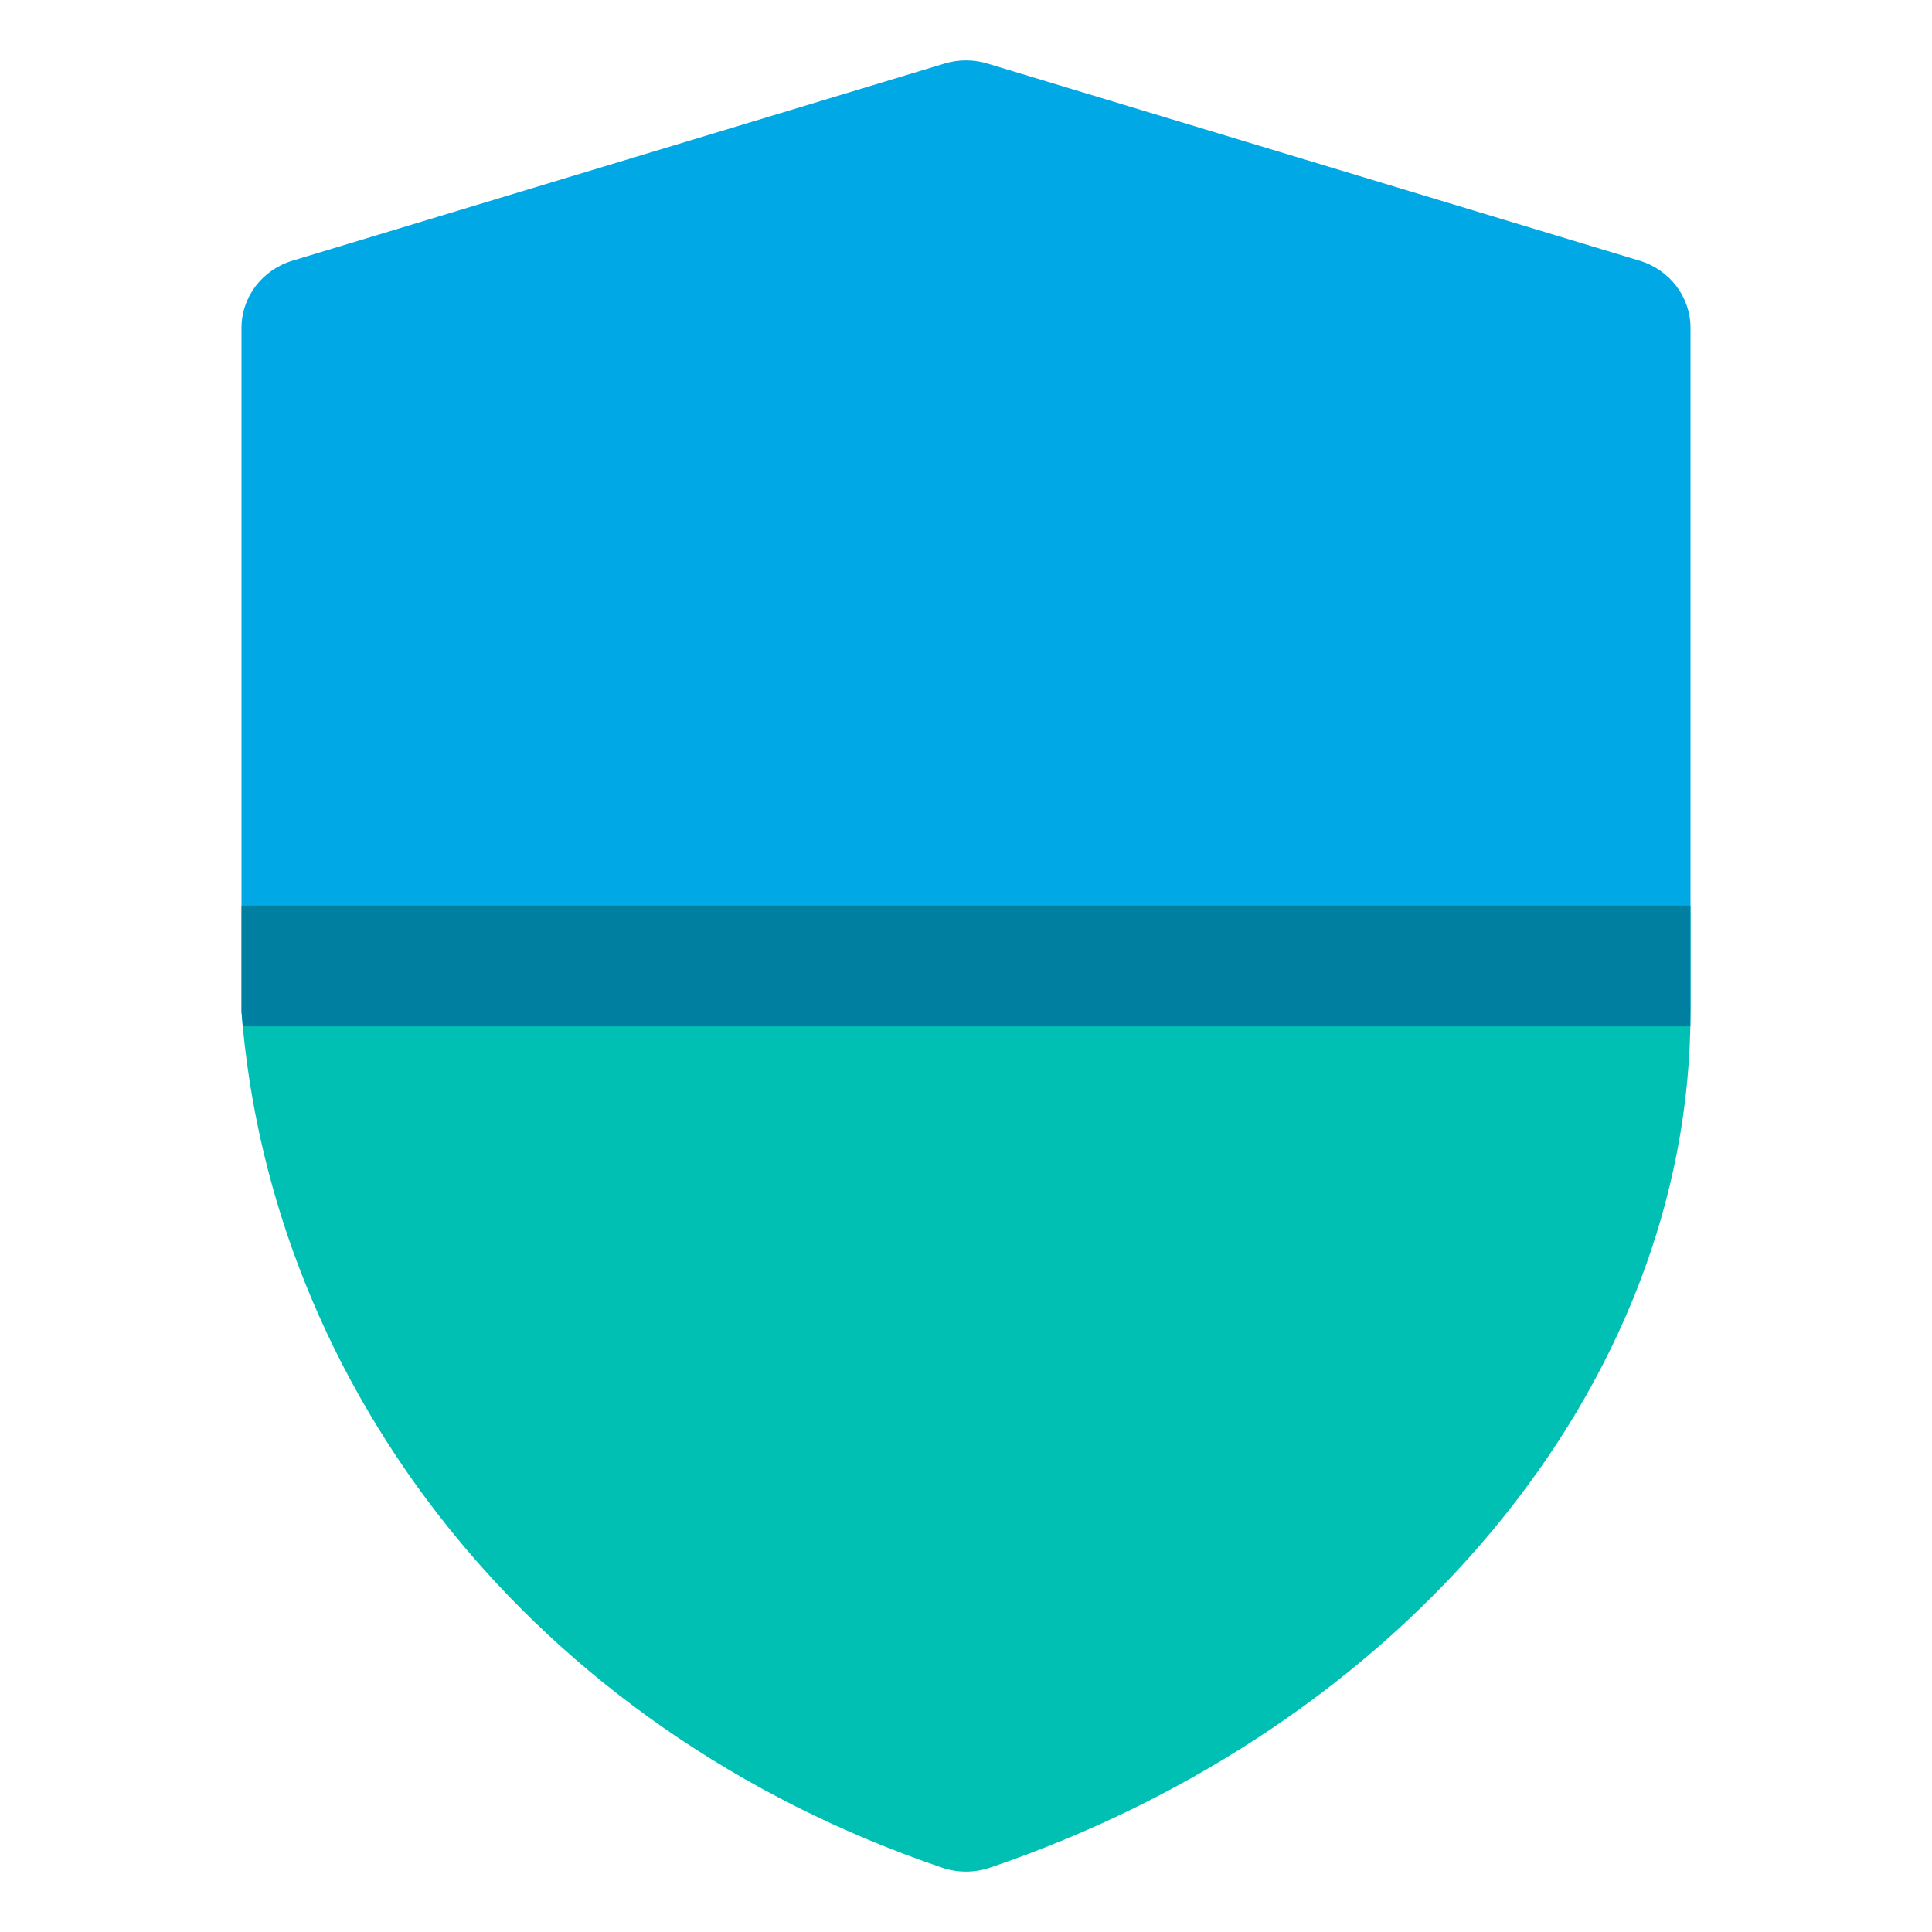
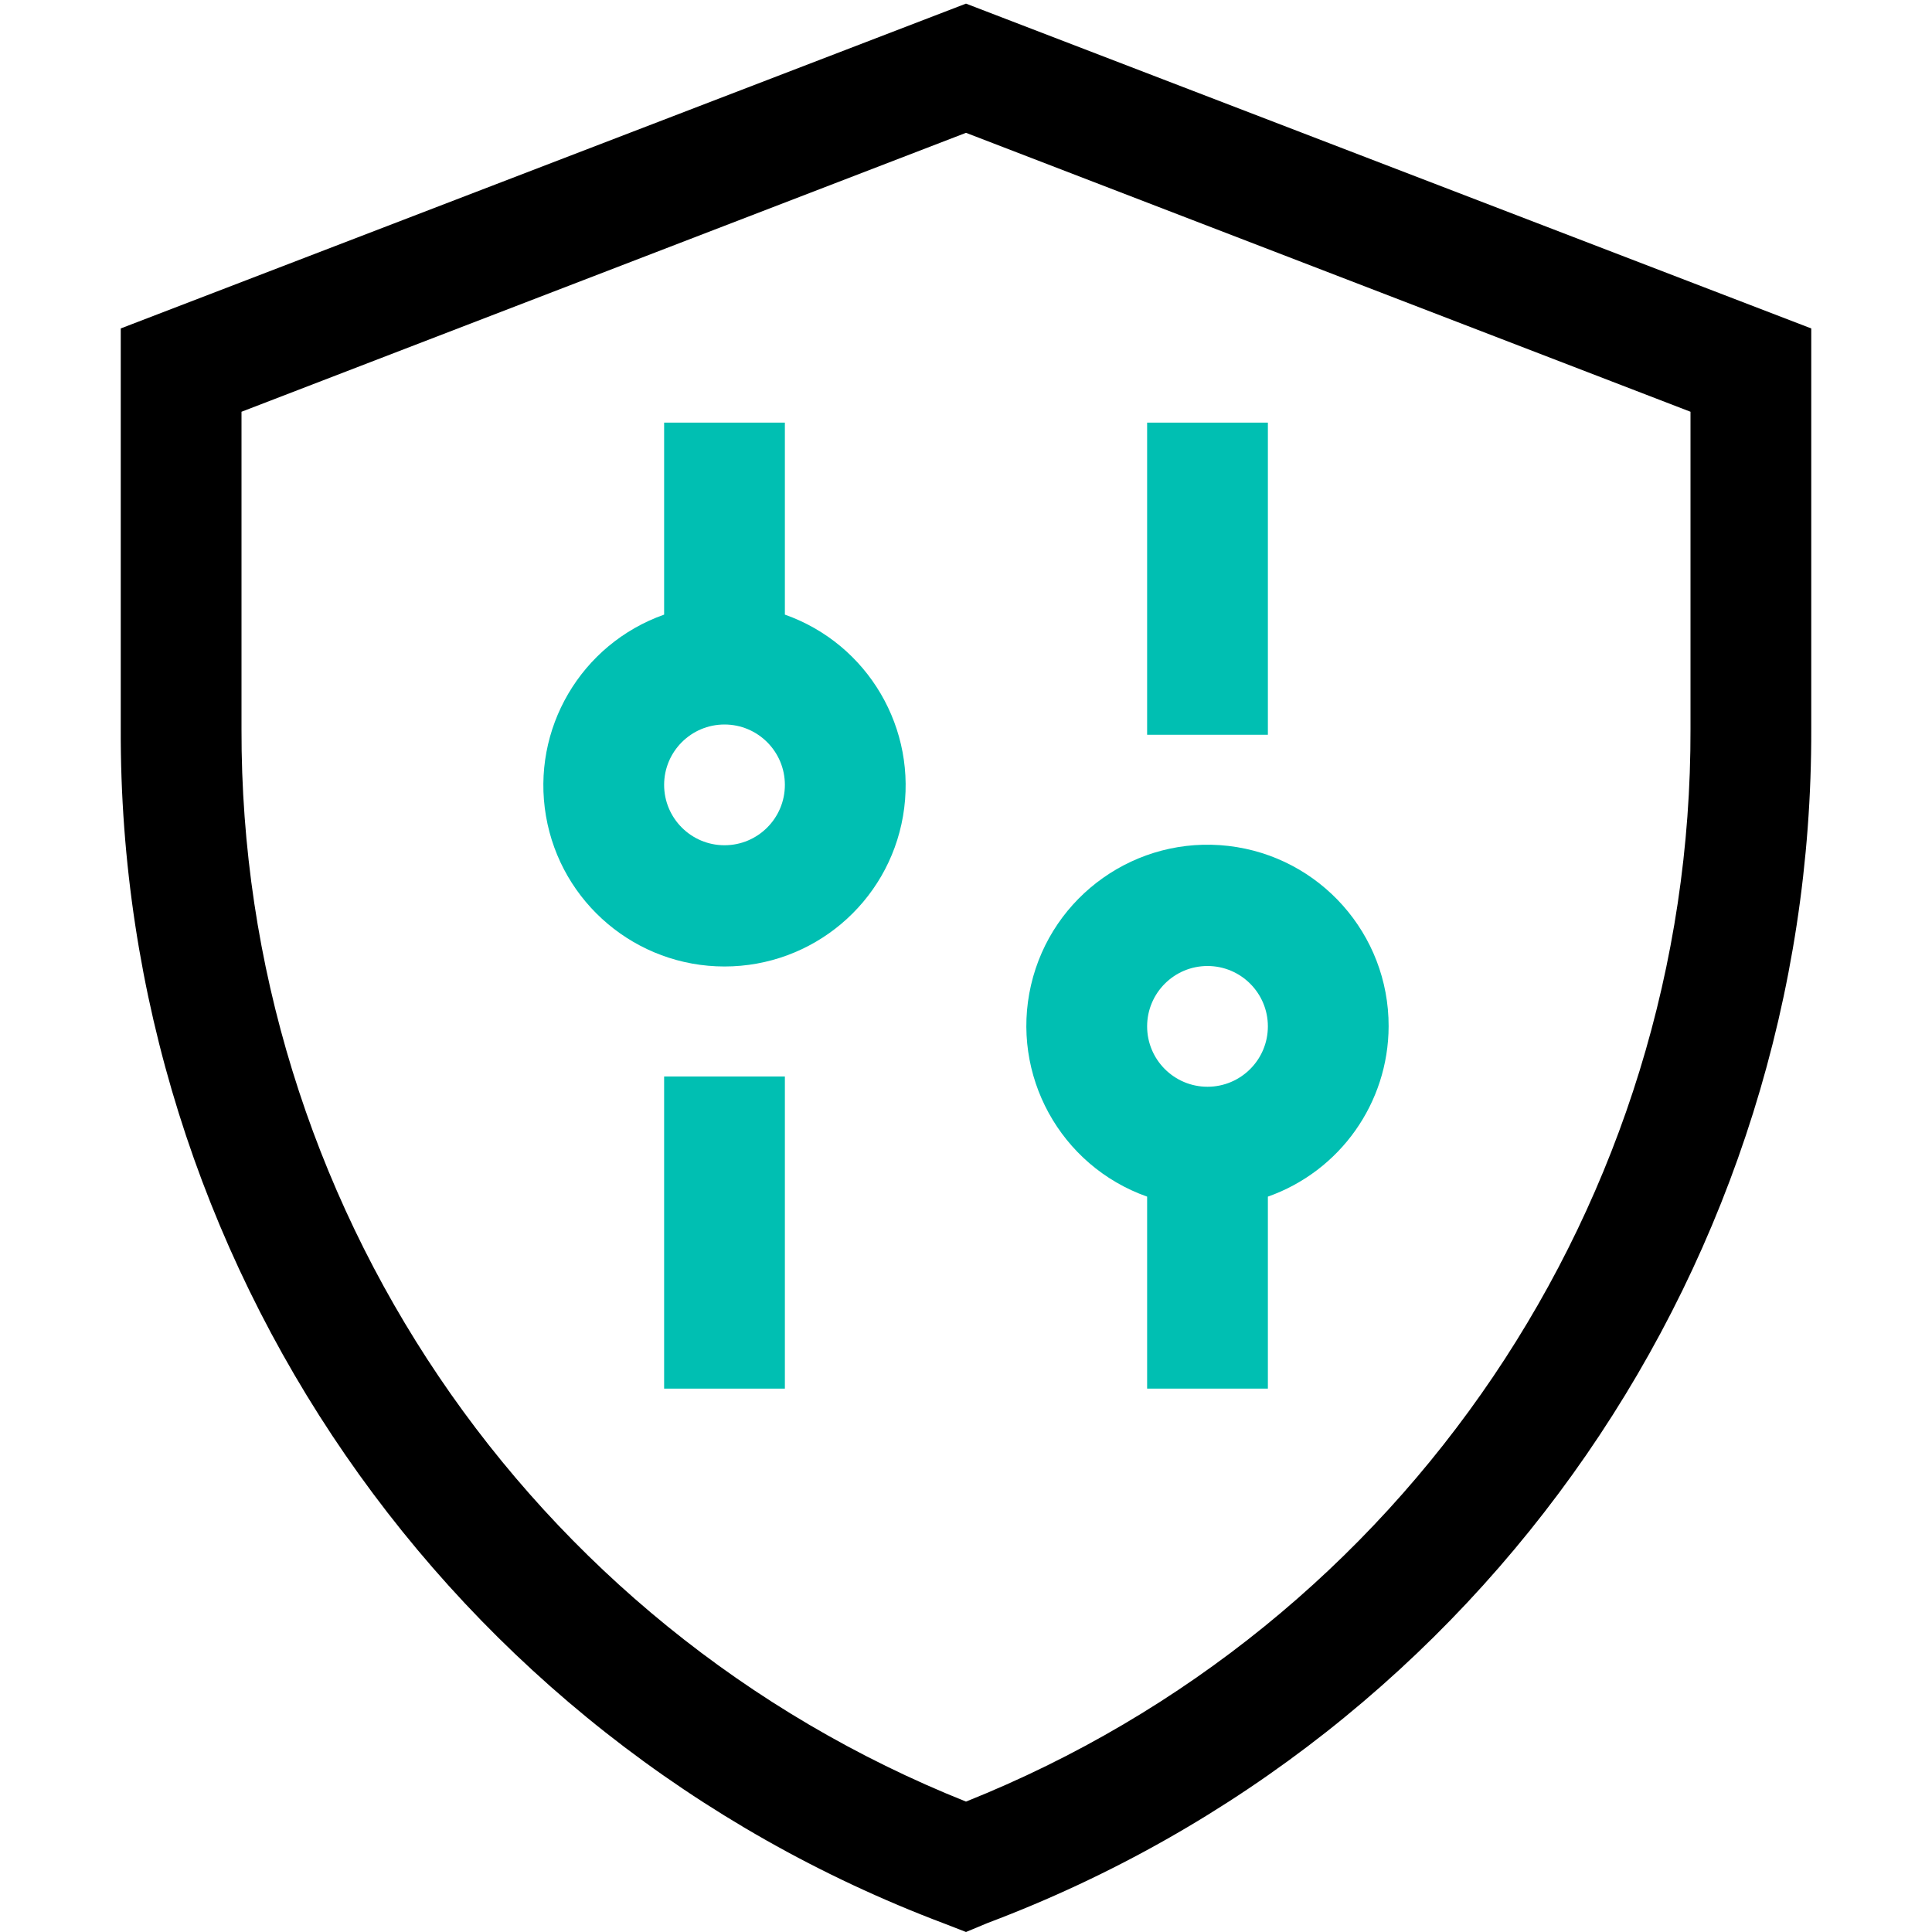
<svg xmlns="http://www.w3.org/2000/svg" width="32" height="32" viewBox="0 0 32 32">
-   <g fill="none" fill-rule="evenodd">
-     <path fill="#00BFB3" d="M28,15 L28,16.759 C28,23.005 23.174,28.633 16.392,30.936 C16.14,31.021 15.861,31.021 15.608,30.936 C8.832,28.633 4.49,23.005 4,16.759 L4,15 L28,15 Z" />
-     <path fill="#00A9E5" d="M27.998,17 C27.999,16.92 28,16.84 28,16.759 L28,5.43 C28,4.92 27.658,4.47 27.157,4.318 L16.357,1.053 C16.125,0.982 15.876,0.982 15.643,1.053 L4.843,4.318 C4.342,4.47 4,4.92 4,5.43 L4,16.759 C4.006,16.84 4.013,16.92 4.021,17 L27.998,17 Z" style="mix-blend-mode:multiply" />
+   <g transform="translate(2)">
+     <path d="M14,32 L13.64,31.86 C5.408,28.758 -0.031,20.867 -8.8823263e-16,12.07 L-8.8823263e-16,5.44 L14,0.06 L28,5.44 L28,12.07 C28.026,20.864 22.589,28.749 14.36,31.85 L14,32 Z M2,6.82 L2,12.07 C1.979,19.893 6.735,26.937 14,29.84 C21.265,26.937 26.021,19.893 26,12.07 L26,6.82 L14,2.2 L2,6.82 Z" />
+     <rect width="2" height="5.17" x="9" y="17.83" fill="#00BFB2" />
+     <path fill="#00BFB2" d="M11,10.18 L11,7 L9,7 L9,10.18 C7.622,10.667 6.796,12.076 7.043,13.516 C7.29,14.956 8.539,16.008 10,16.008 C11.461,16.008 12.71,14.956 12.957,13.516 C13.204,12.076 12.378,10.667 11,10.18 Z M10,14 C9.448,14 9,13.552 9,13 C9,12.448 9.448,12 10,12 C10.552,12 11,12.448 11,13 C11,13.552 10.552,14 10,14 Z" />
+     <rect width="2" height="5.17" x="17" y="7" fill="#00BFB2" />
+     <path fill="#00BFB2" d="M21,17 C21.004,15.473 19.861,14.187 18.345,14.011 C16.828,13.836 15.422,14.828 15.077,16.315 C14.733,17.802 15.561,19.311 17,19.82 L17,23 L19,23 L19,19.82 C20.196,19.397 20.996,18.268 21,17 Z M18,18 C17.448,18 17,17.552 17,17 C17,16.448 17.448,16 18,16 C18.552,16 19,16.448 19,17 C19,17.552 18.552,18 18,18 Z" />
  </g>
</svg>
